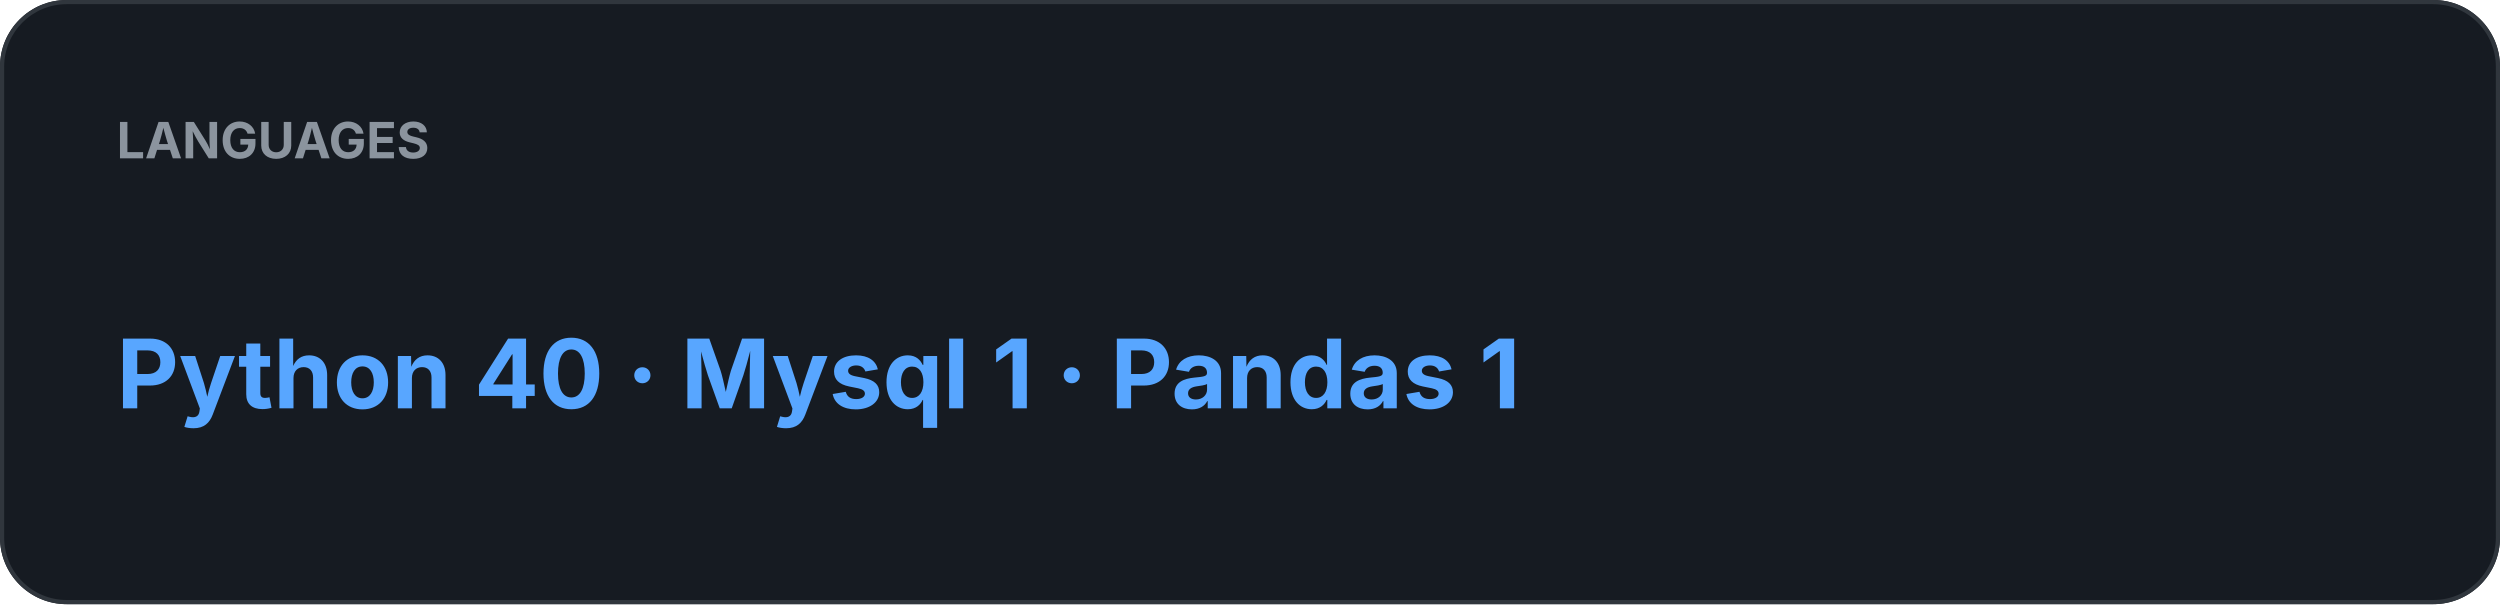
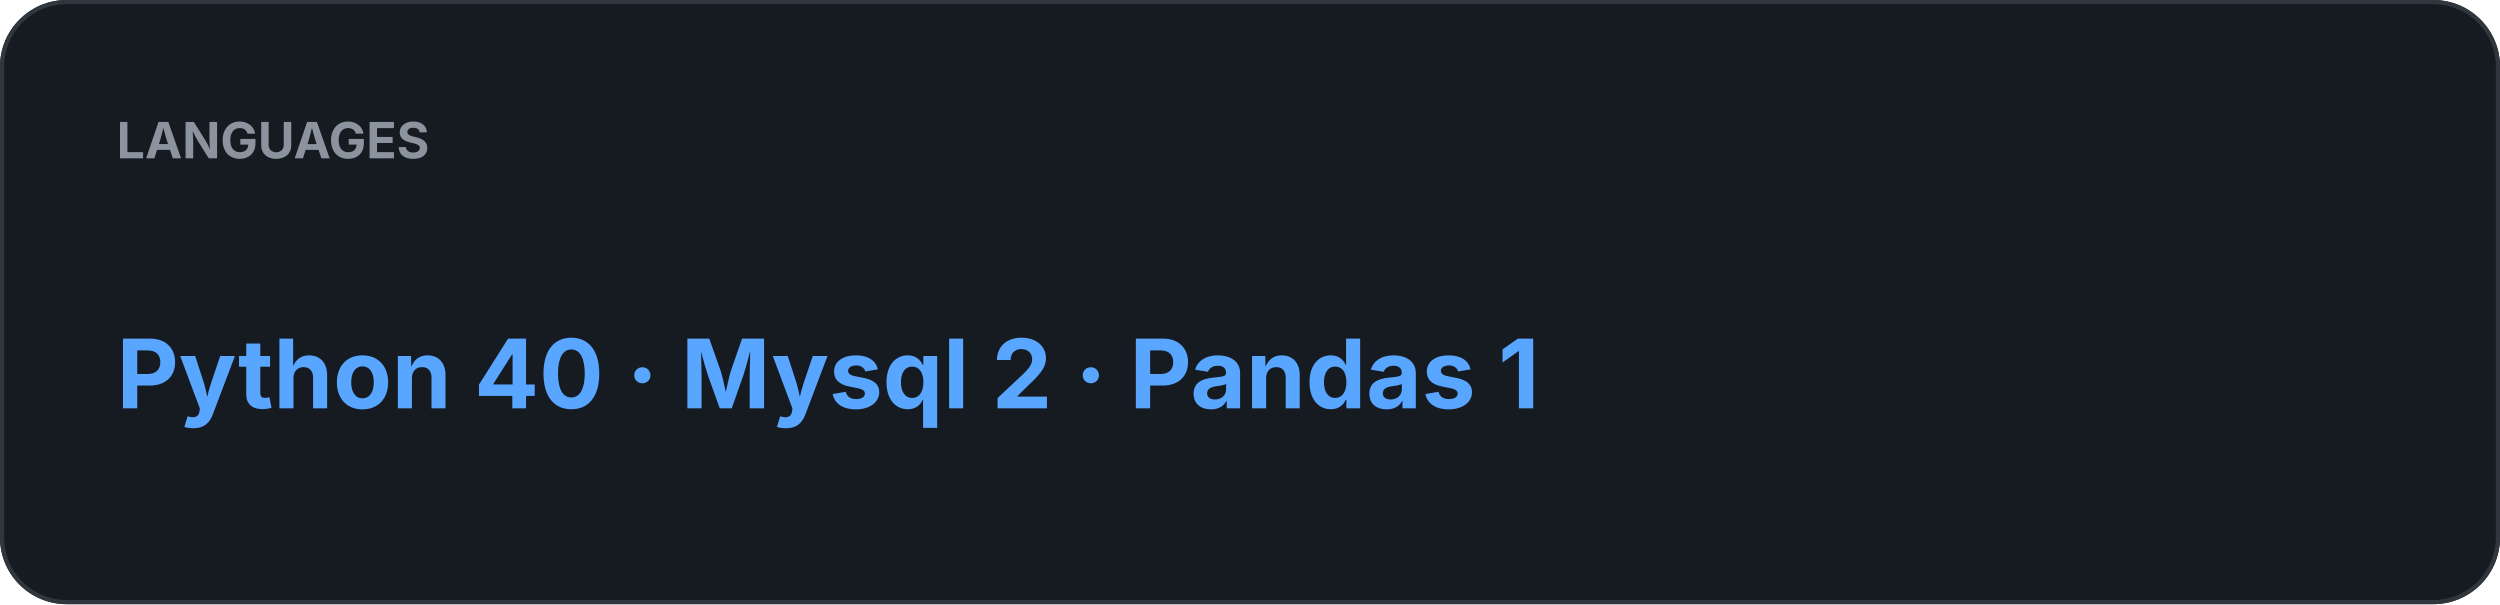
<svg xmlns="http://www.w3.org/2000/svg" width="600" height="145" viewBox="0 0 600 145">
  <rect width="100%" height="100%" rx="16" fill="#161B22" />
  <rect x="0.5" y="0.5" width="599" height="144" rx="15.5" fill="none" stroke="#30363D" />
  <text x="28" y="38" fill="#8B949E" font-family="-apple-system,BlinkMacSystemFont,Segoe UI,sans-serif" font-size="12" font-weight="700">LANGUAGES</text>
-   <text x="28" y="98" fill="#58A6FF" font-family="-apple-system,BlinkMacSystemFont,Segoe UI,sans-serif" font-size="23" font-weight="700">Python 40  ·  Mysql 1  ·  Pandas 1</text>
+   <text x="28" y="98" fill="#58A6FF" font-family="-apple-system,BlinkMacSystemFont,Segoe UI,sans-serif" font-size="23" font-weight="700">Python 40  ·  Mysql 2  ·  Pandas 1</text>
</svg>
